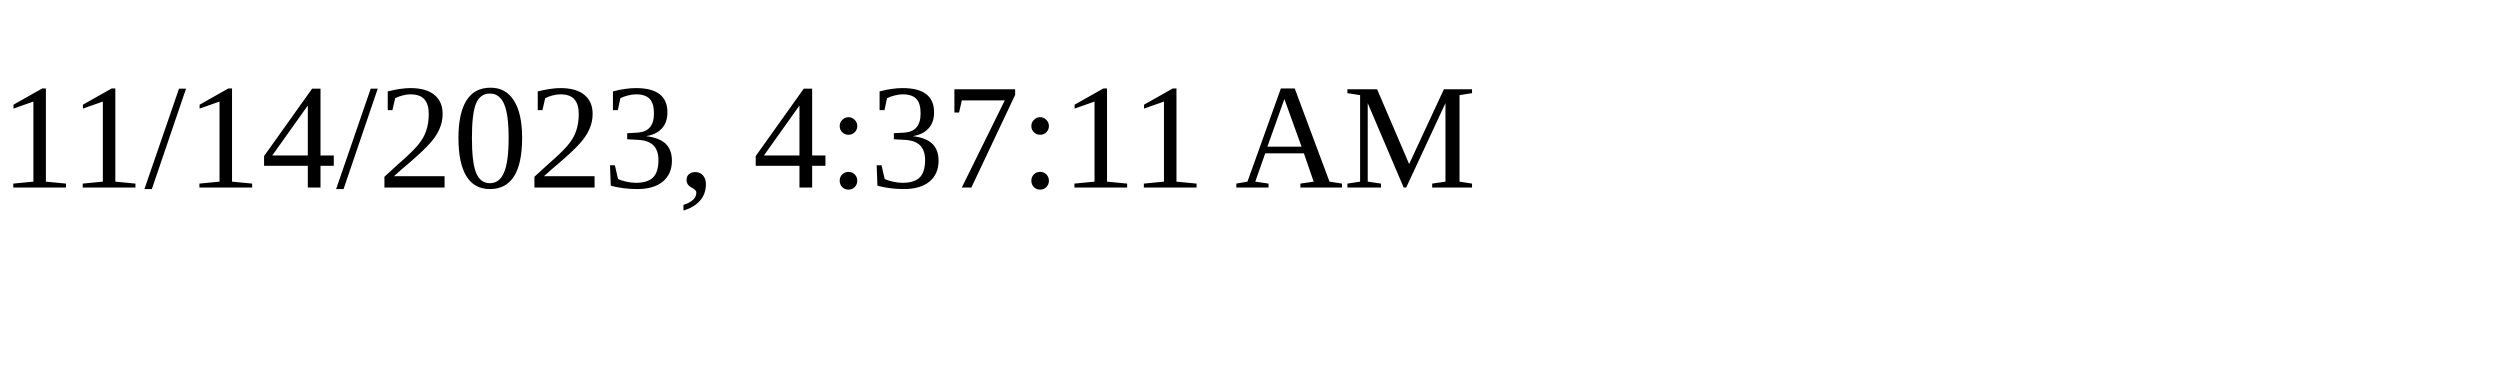
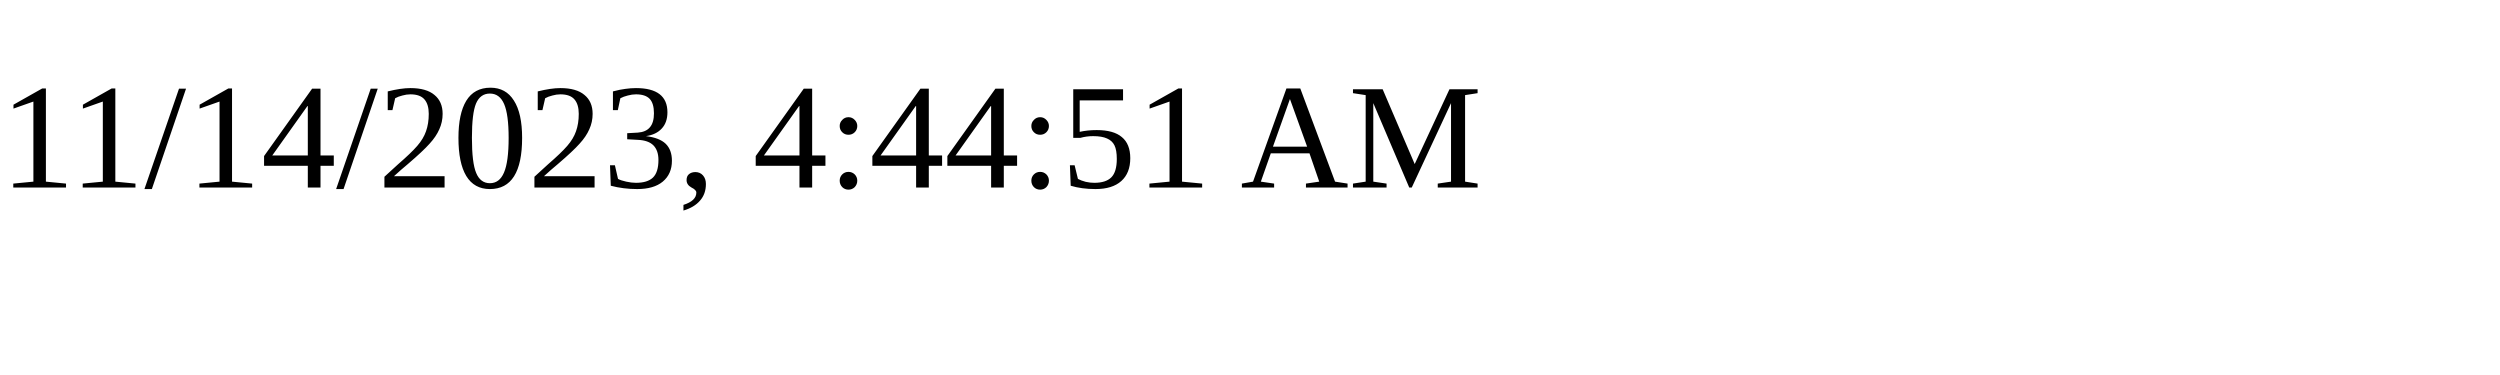
<svg xmlns="http://www.w3.org/2000/svg" height="30" width="200">
-   <text x="0" y="15">11/14/2023, 4:37:11 AM</text>
+   <text x="0" y="15">11/14/2023, 4:44:51 AM</text>
</svg>
